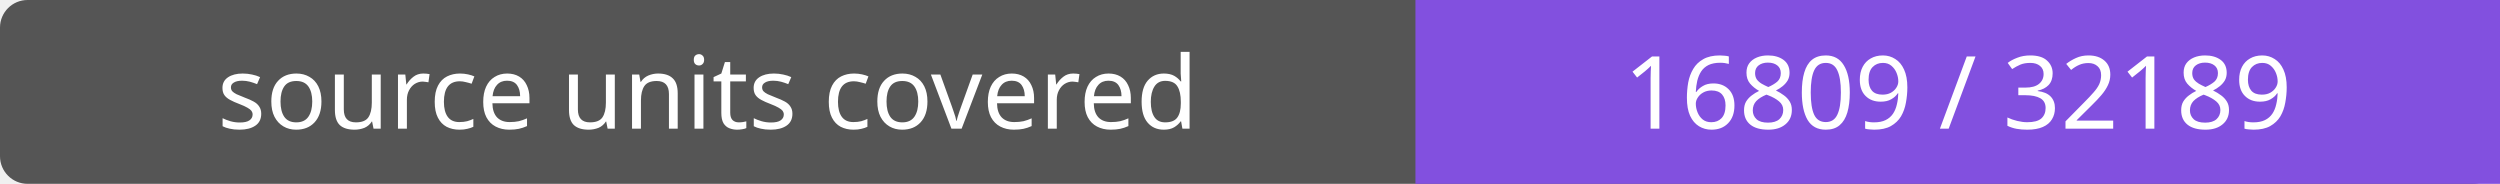
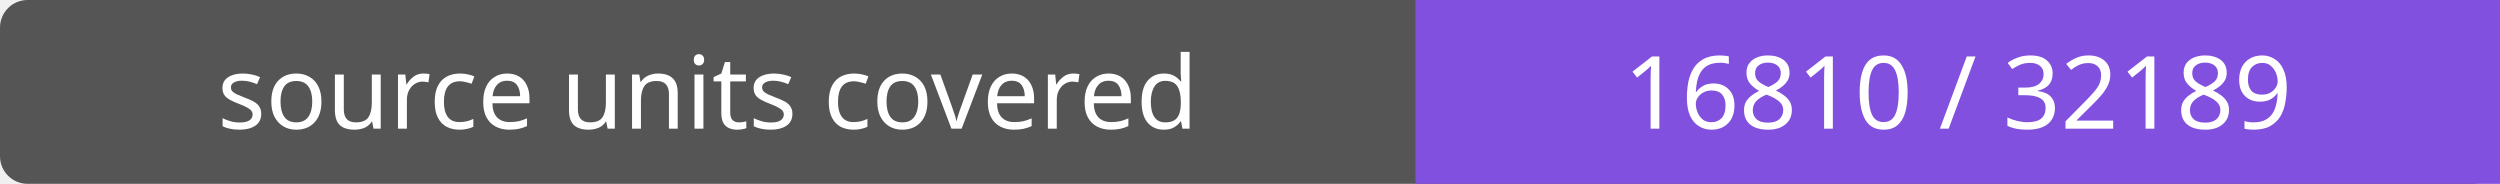
- <svg xmlns="http://www.w3.org/2000/svg" width="272" height="20" role="img" aria-label="source units covered: 16809 / 32189">
+ <svg xmlns="http://www.w3.org/2000/svg" width="272" height="20" role="img" aria-label="source units covered: 16810 / 32189">
  <rect width="272" height="20" rx="3" fill="#555" />
  <path fill="#8250df" d="M154 0h118v20H154z" />
  <g fill="#fff" text-anchor="middle" font-family="Verdana,sans-serif" font-size="11">
    <text x="77.0" y="14">source units covered</text>
-     <text x="213.0" y="14">16809 / 32189</text>
+     <text x="213.0" y="14">16810 / 32189</text>
  </g>
</svg>
